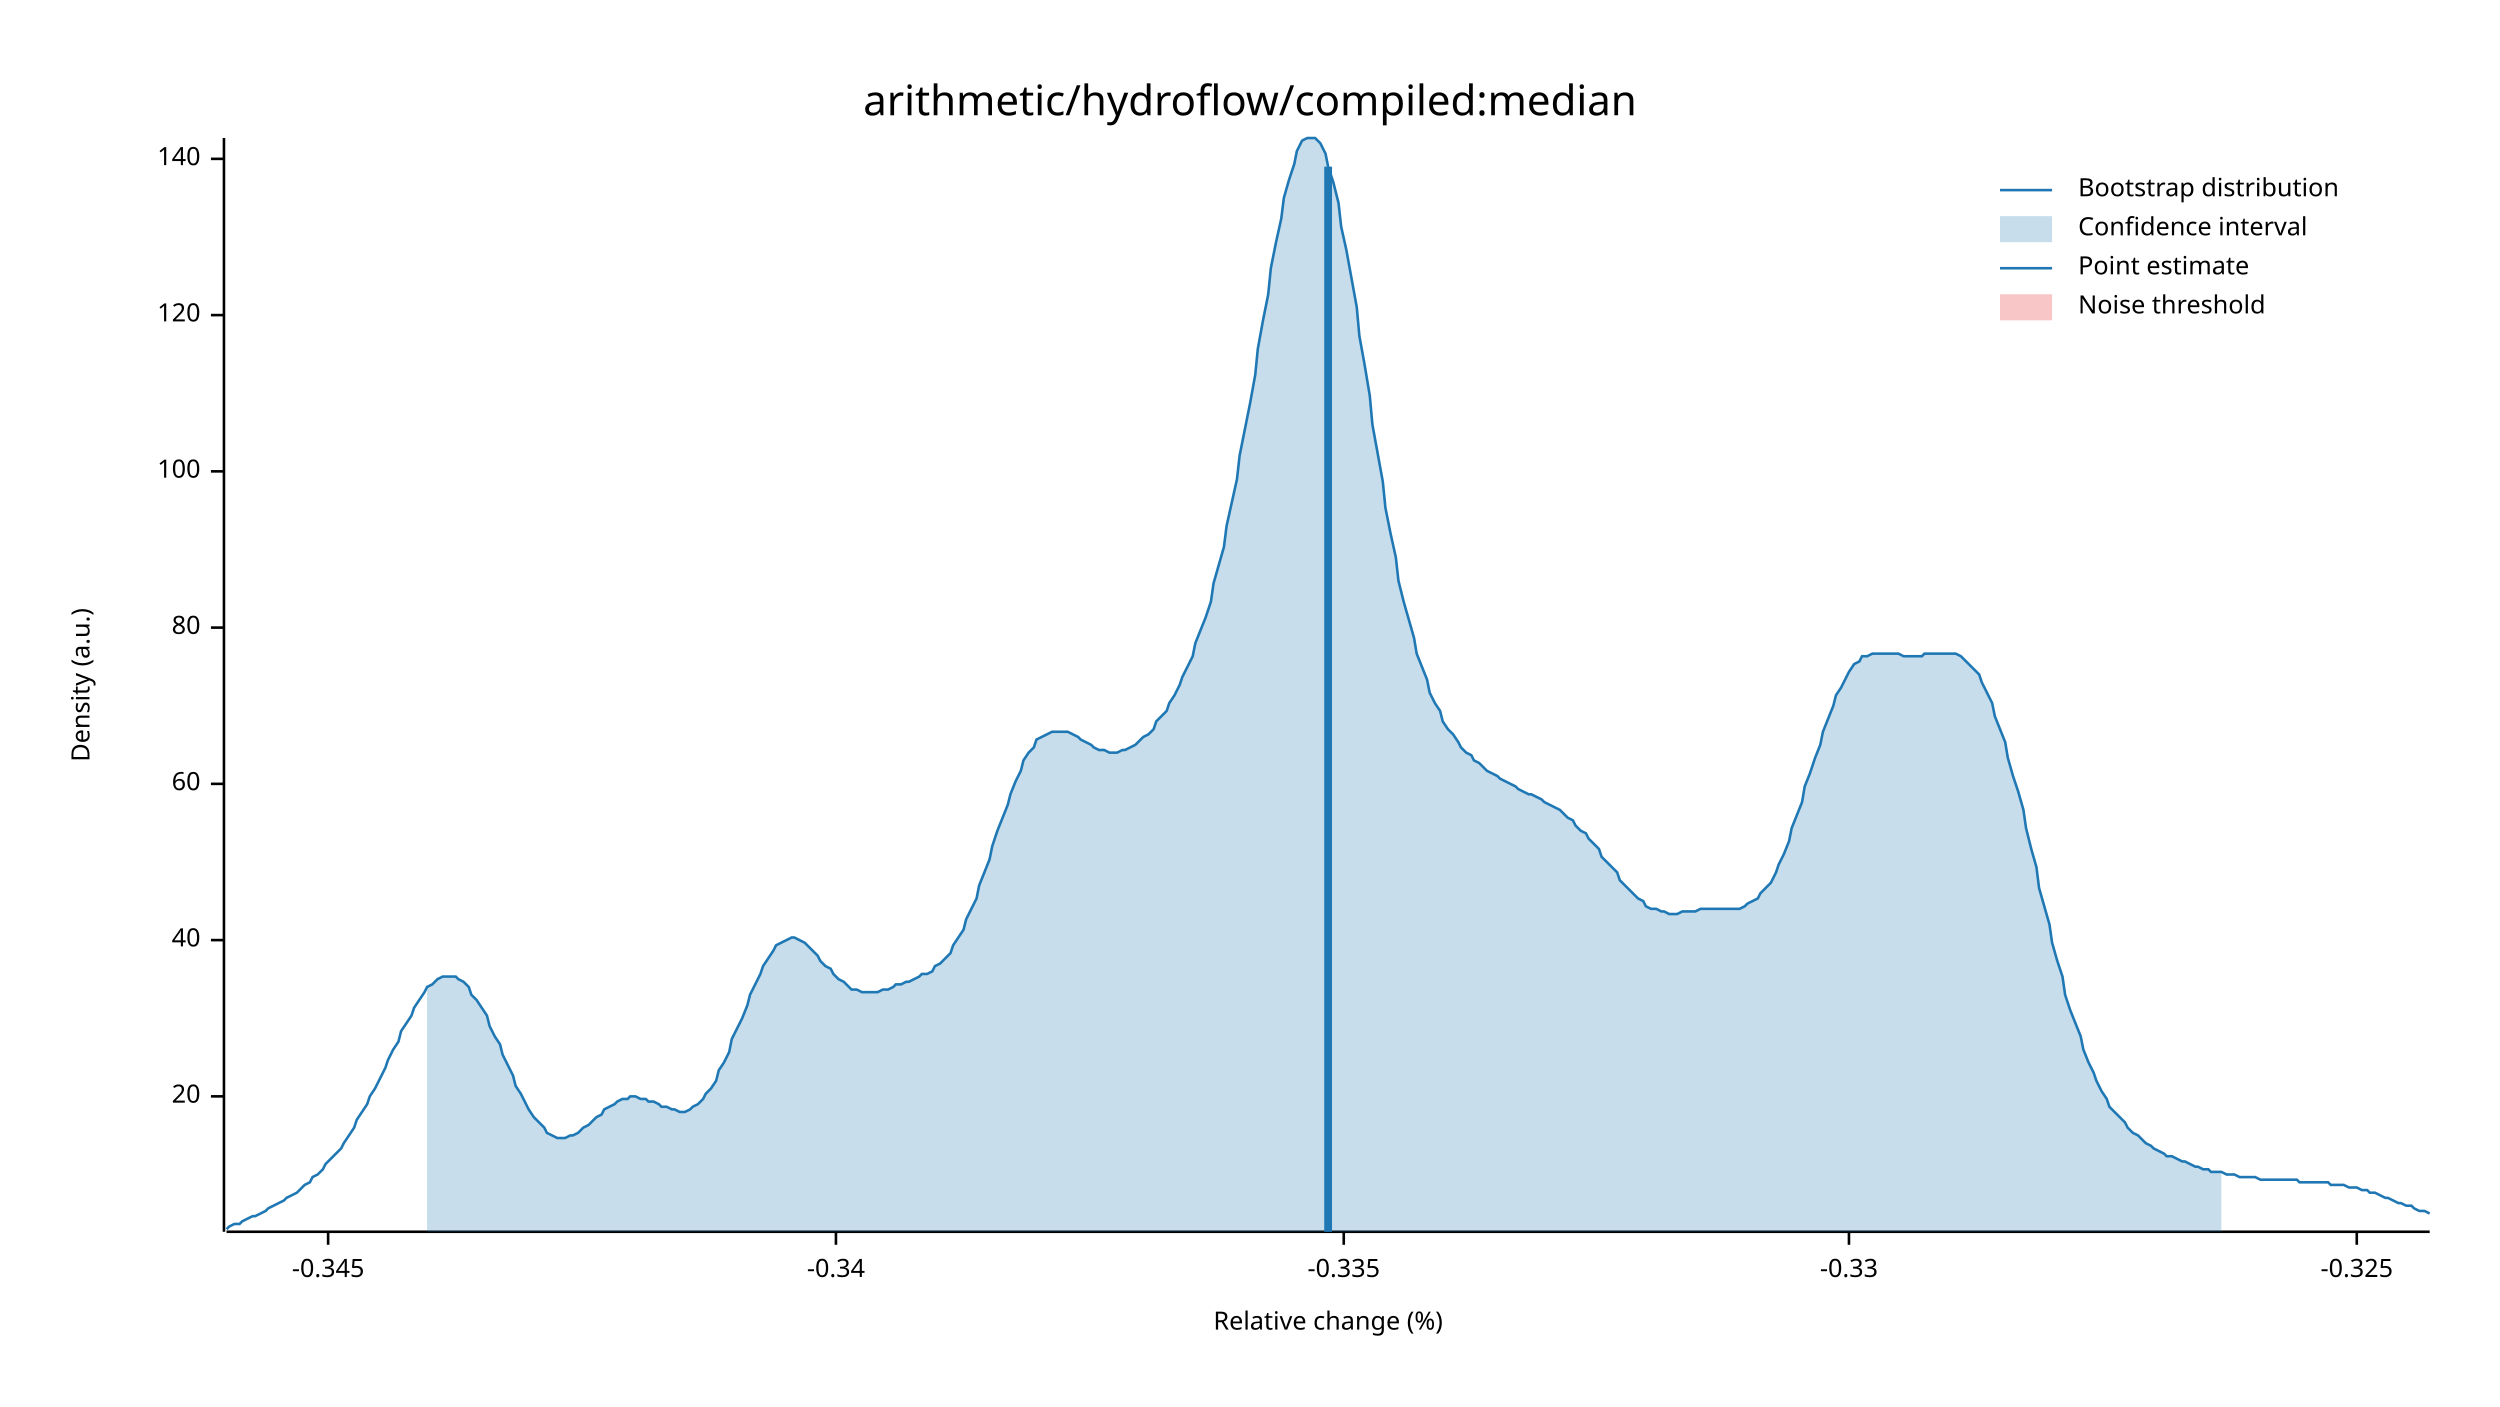
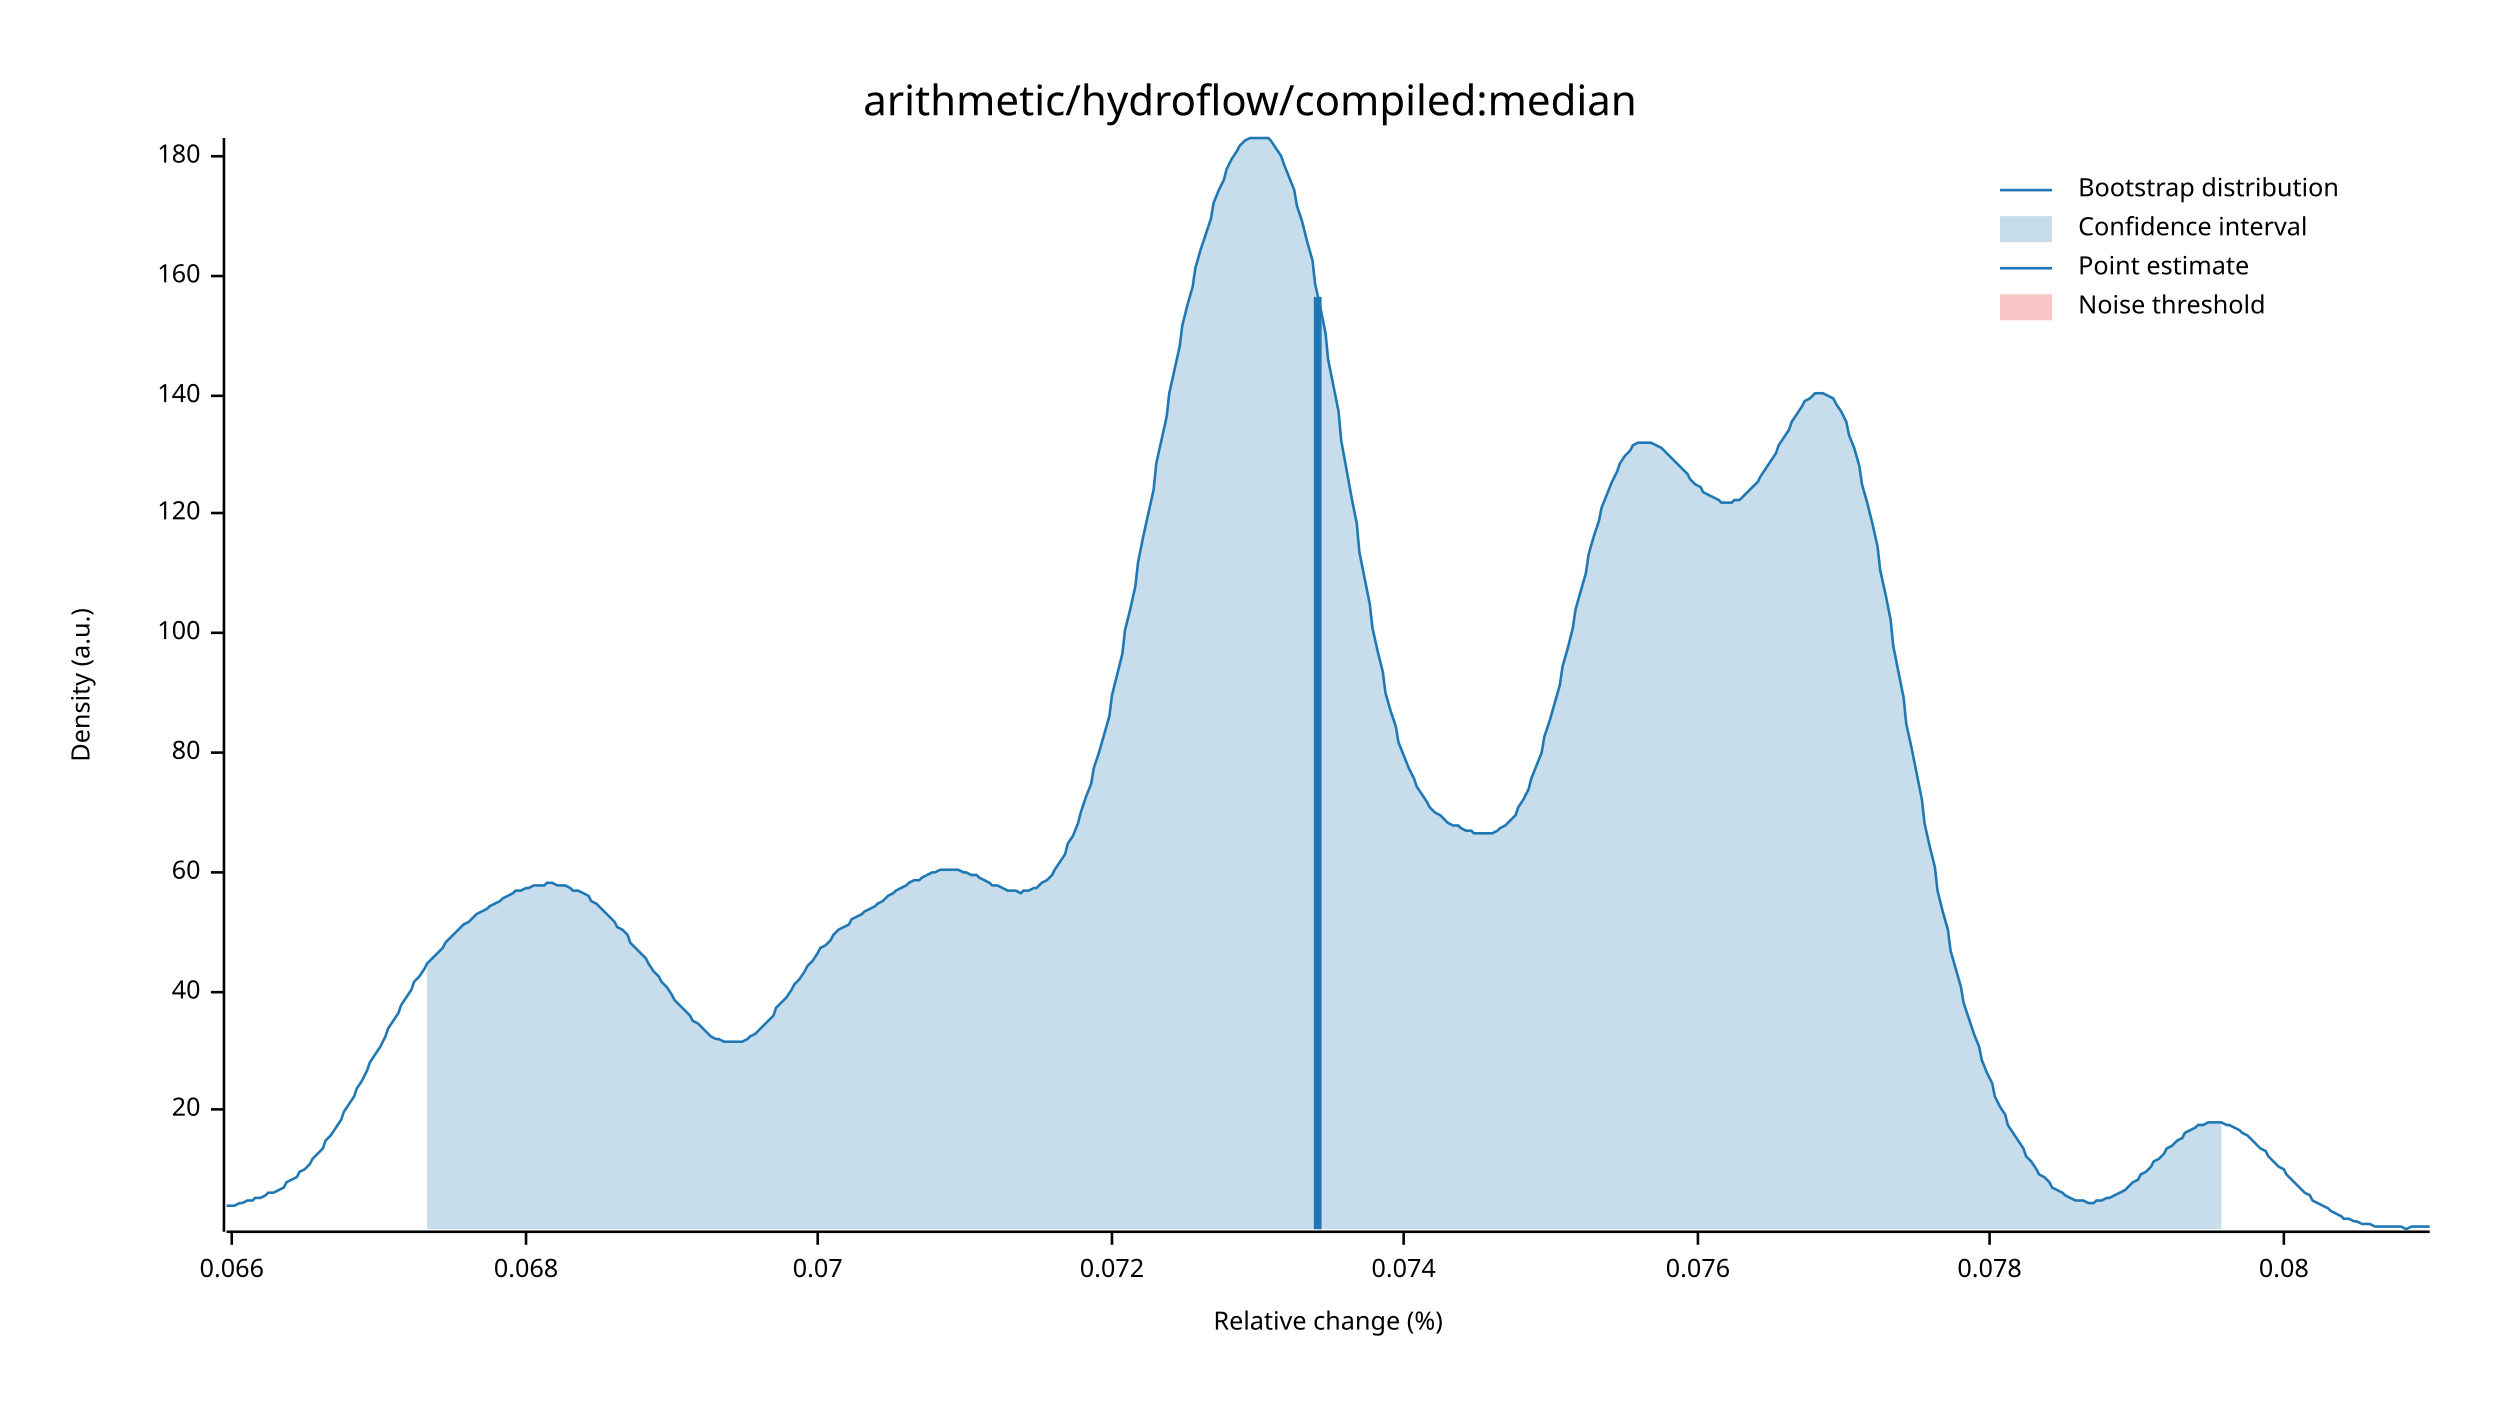
<svg xmlns="http://www.w3.org/2000/svg" width="960" height="540" viewBox="0 0 960 540">
  <text x="480" y="32" dy="0.76em" text-anchor="middle" font-family="sans-serif" font-size="16.129" opacity="1" fill="#000000">
arithmetic/hydroflow/compiled:median
</text>
  <text x="27" y="263" dy="0.76em" text-anchor="middle" font-family="sans-serif" font-size="9.677" opacity="1" fill="#000000" transform="rotate(270, 27, 263)">
Density (a.u.)
</text>
  <text x="510" y="513" dy="-0.5ex" text-anchor="middle" font-family="sans-serif" font-size="9.677" opacity="1" fill="#000000">
Relative change (%)
</text>
  <polyline fill="none" opacity="1" stroke="#000000" stroke-width="1" points="86,53 86,473 " />
-   <text x="77" y="421" dy="0.5ex" text-anchor="end" font-family="sans-serif" font-size="9.677" opacity="1" fill="#000000">
+   <text x="77" y="426" dy="0.5ex" text-anchor="end" font-family="sans-serif" font-size="9.677" opacity="1" fill="#000000">
20
</text>
-   <polyline fill="none" opacity="1" stroke="#000000" stroke-width="1" points="81,421 86,421 " />
-   <text x="77" y="361" dy="0.5ex" text-anchor="end" font-family="sans-serif" font-size="9.677" opacity="1" fill="#000000">
+   <polyline fill="none" opacity="1" stroke="#000000" stroke-width="1" points="81,426 86,426 " />
+   <text x="77" y="381" dy="0.5ex" text-anchor="end" font-family="sans-serif" font-size="9.677" opacity="1" fill="#000000">
40
</text>
-   <polyline fill="none" opacity="1" stroke="#000000" stroke-width="1" points="81,361 86,361 " />
-   <text x="77" y="301" dy="0.5ex" text-anchor="end" font-family="sans-serif" font-size="9.677" opacity="1" fill="#000000">
+   <polyline fill="none" opacity="1" stroke="#000000" stroke-width="1" points="81,381 86,381 " />
+   <text x="77" y="335" dy="0.5ex" text-anchor="end" font-family="sans-serif" font-size="9.677" opacity="1" fill="#000000">
60
</text>
-   <polyline fill="none" opacity="1" stroke="#000000" stroke-width="1" points="81,301 86,301 " />
-   <text x="77" y="241" dy="0.5ex" text-anchor="end" font-family="sans-serif" font-size="9.677" opacity="1" fill="#000000">
+   <polyline fill="none" opacity="1" stroke="#000000" stroke-width="1" points="81,335 86,335 " />
+   <text x="77" y="289" dy="0.5ex" text-anchor="end" font-family="sans-serif" font-size="9.677" opacity="1" fill="#000000">
80
</text>
-   <polyline fill="none" opacity="1" stroke="#000000" stroke-width="1" points="81,241 86,241 " />
-   <text x="77" y="181" dy="0.5ex" text-anchor="end" font-family="sans-serif" font-size="9.677" opacity="1" fill="#000000">
+   <polyline fill="none" opacity="1" stroke="#000000" stroke-width="1" points="81,289 86,289 " />
+   <text x="77" y="243" dy="0.5ex" text-anchor="end" font-family="sans-serif" font-size="9.677" opacity="1" fill="#000000">
100
</text>
-   <polyline fill="none" opacity="1" stroke="#000000" stroke-width="1" points="81,181 86,181 " />
-   <text x="77" y="121" dy="0.5ex" text-anchor="end" font-family="sans-serif" font-size="9.677" opacity="1" fill="#000000">
+   <polyline fill="none" opacity="1" stroke="#000000" stroke-width="1" points="81,243 86,243 " />
+   <text x="77" y="197" dy="0.5ex" text-anchor="end" font-family="sans-serif" font-size="9.677" opacity="1" fill="#000000">
120
</text>
-   <polyline fill="none" opacity="1" stroke="#000000" stroke-width="1" points="81,121 86,121 " />
-   <text x="77" y="61" dy="0.5ex" text-anchor="end" font-family="sans-serif" font-size="9.677" opacity="1" fill="#000000">
+   <polyline fill="none" opacity="1" stroke="#000000" stroke-width="1" points="81,197 86,197 " />
+   <text x="77" y="152" dy="0.5ex" text-anchor="end" font-family="sans-serif" font-size="9.677" opacity="1" fill="#000000">
140
</text>
-   <polyline fill="none" opacity="1" stroke="#000000" stroke-width="1" points="81,61 86,61 " />
+   <polyline fill="none" opacity="1" stroke="#000000" stroke-width="1" points="81,152 86,152 " />
+   <text x="77" y="106" dy="0.5ex" text-anchor="end" font-family="sans-serif" font-size="9.677" opacity="1" fill="#000000">
+ 160
+ </text>
+   <polyline fill="none" opacity="1" stroke="#000000" stroke-width="1" points="81,106 86,106 " />
+   <text x="77" y="60" dy="0.5ex" text-anchor="end" font-family="sans-serif" font-size="9.677" opacity="1" fill="#000000">
+ 180
+ </text>
+   <polyline fill="none" opacity="1" stroke="#000000" stroke-width="1" points="81,60 86,60 " />
  <polyline fill="none" opacity="1" stroke="#000000" stroke-width="1" points="87,473 933,473 " />
-   <text x="126" y="483" dy="0.76em" text-anchor="middle" font-family="sans-serif" font-size="9.677" opacity="1" fill="#000000">
- -0.345
+   <text x="89" y="483" dy="0.76em" text-anchor="middle" font-family="sans-serif" font-size="9.677" opacity="1" fill="#000000">
+ 0.066
</text>
-   <polyline fill="none" opacity="1" stroke="#000000" stroke-width="1" points="126,473 126,478 " />
-   <text x="321" y="483" dy="0.76em" text-anchor="middle" font-family="sans-serif" font-size="9.677" opacity="1" fill="#000000">
- -0.34
+   <polyline fill="none" opacity="1" stroke="#000000" stroke-width="1" points="89,473 89,478 " />
+   <text x="202" y="483" dy="0.76em" text-anchor="middle" font-family="sans-serif" font-size="9.677" opacity="1" fill="#000000">
+ 0.068
</text>
-   <polyline fill="none" opacity="1" stroke="#000000" stroke-width="1" points="321,473 321,478 " />
-   <text x="516" y="483" dy="0.76em" text-anchor="middle" font-family="sans-serif" font-size="9.677" opacity="1" fill="#000000">
- -0.335
+   <polyline fill="none" opacity="1" stroke="#000000" stroke-width="1" points="202,473 202,478 " />
+   <text x="314" y="483" dy="0.76em" text-anchor="middle" font-family="sans-serif" font-size="9.677" opacity="1" fill="#000000">
+ 0.07
</text>
-   <polyline fill="none" opacity="1" stroke="#000000" stroke-width="1" points="516,473 516,478 " />
-   <text x="710" y="483" dy="0.76em" text-anchor="middle" font-family="sans-serif" font-size="9.677" opacity="1" fill="#000000">
- -0.33
+   <polyline fill="none" opacity="1" stroke="#000000" stroke-width="1" points="314,473 314,478 " />
+   <text x="427" y="483" dy="0.76em" text-anchor="middle" font-family="sans-serif" font-size="9.677" opacity="1" fill="#000000">
+ 0.072
</text>
-   <polyline fill="none" opacity="1" stroke="#000000" stroke-width="1" points="710,473 710,478 " />
-   <text x="905" y="483" dy="0.76em" text-anchor="middle" font-family="sans-serif" font-size="9.677" opacity="1" fill="#000000">
- -0.325
+   <polyline fill="none" opacity="1" stroke="#000000" stroke-width="1" points="427,473 427,478 " />
+   <text x="539" y="483" dy="0.76em" text-anchor="middle" font-family="sans-serif" font-size="9.677" opacity="1" fill="#000000">
+ 0.074
</text>
-   <polyline fill="none" opacity="1" stroke="#000000" stroke-width="1" points="905,473 905,478 " />
-   <polyline fill="none" opacity="1" stroke="#1F78B4" stroke-width="1" points="87,472 88,471 90,470 92,470 93,469 95,468 97,467 98,467 100,466 102,465 103,464 105,463 107,462 109,461 110,460 112,459 114,458 115,457 117,455 119,454 120,452 122,451 124,449 125,447 127,445 129,443 131,441 132,439 134,436 136,433 137,430 139,427 141,424 142,421 144,418 146,414 148,410 149,407 151,403 153,400 154,396 156,393 158,390 159,387 161,384 163,381 164,379 166,378 168,376 170,375 171,375 173,375 175,375 176,376 178,377 180,379 181,382 183,384 185,387 187,390 188,394 190,398 192,401 193,405 195,409 197,413 198,417 200,420 202,424 203,426 205,429 207,431 209,433 210,435 212,436 214,437 215,437 217,437 219,436 220,436 222,435 224,433 226,432 227,431 229,429 231,428 232,426 234,425 236,424 237,423 239,422 241,422 242,421 244,421 246,422 248,422 249,423 251,423 253,424 254,425 256,425 258,426 259,426 261,427 263,427 265,426 266,425 268,424 270,422 271,420 273,418 275,415 276,411 278,408 280,404 281,399 283,395 285,391 287,386 288,382 290,378 292,374 293,371 295,368 297,365 298,363 300,362 302,361 304,360 305,360 307,361 309,362 310,363 312,365 314,367 315,369 317,371 319,372 320,374 322,376 324,377 326,379 327,380 329,380 331,381 332,381 334,381 336,381 337,381 339,380 341,380 343,379 344,378 346,378 348,377 349,377 351,376 353,375 354,374 356,374 358,373 359,371 361,370 363,368 365,366 366,363 368,360 370,357 371,353 373,349 375,345 376,340 378,335 380,330 381,325 383,319 385,314 387,309 388,305 390,300 392,296 393,292 395,289 397,287 398,284 400,283 402,282 404,281 405,281 407,281 409,281 410,281 412,282 414,283 415,284 417,285 419,286 420,287 422,288 424,288 426,289 427,289 429,289 431,288 432,288 434,287 436,286 437,285 439,283 441,282 443,280 444,277 446,275 448,273 449,270 451,267 453,263 454,260 456,256 458,252 459,247 461,242 463,237 465,231 466,224 468,217 470,210 471,202 473,193 475,184 476,175 478,165 480,155 482,144 483,134 485,123 487,113 488,103 490,93 492,84 493,76 495,69 497,63 498,58 500,54 502,53 504,53 505,53 507,55 509,59 510,64 512,70 514,78 515,87 517,96 519,107 521,118 522,129 524,140 526,152 527,163 529,174 531,185 532,195 534,205 536,214 537,223 539,231 541,238 543,245 544,251 546,256 548,261 549,266 551,270 553,273 554,277 556,280 558,282 560,285 561,287 563,289 565,290 566,292 568,293 570,295 571,296 573,297 575,298 576,299 578,300 580,301 582,302 583,303 585,304 587,305 588,305 590,306 592,307 593,308 595,309 597,310 599,311 600,312 602,314 604,315 605,317 607,319 609,320 610,322 612,324 614,326 615,329 617,331 619,333 621,335 622,338 624,340 626,342 627,343 629,345 631,346 632,348 634,349 636,349 638,350 639,350 641,351 643,351 644,351 646,350 648,350 649,350 651,350 653,349 654,349 656,349 658,349 660,349 661,349 663,349 665,349 666,349 668,349 670,348 671,347 673,346 675,345 676,343 678,341 680,339 682,335 683,332 685,328 687,323 688,318 690,313 692,308 693,302 695,297 697,291 699,286 700,281 702,276 704,271 705,267 707,264 709,260 710,258 712,255 714,254 715,252 717,252 719,251 721,251 722,251 724,251 726,251 727,251 729,251 731,252 732,252 734,252 736,252 738,252 739,251 741,251 743,251 744,251 746,251 748,251 749,251 751,251 753,252 754,253 756,255 758,257 760,259 761,262 763,266 765,270 766,275 768,280 770,285 771,291 773,298 775,304 777,311 778,318 780,326 782,333 783,341 785,348 787,355 788,362 790,369 792,375 793,382 795,388 797,393 799,398 800,403 802,408 804,412 805,415 807,419 809,422 810,425 812,427 814,429 816,431 817,433 819,435 821,436 822,437 824,439 826,440 827,441 829,442 831,443 832,444 834,444 836,445 838,446 839,446 841,447 843,448 844,448 846,449 848,449 849,450 851,450 853,450 855,451 856,451 858,451 860,452 861,452 863,452 865,452 866,452 868,453 870,453 871,453 873,453 875,453 877,453 878,453 880,453 882,453 883,454 885,454 887,454 888,454 890,454 892,454 894,454 895,455 897,455 899,455 900,455 902,456 904,456 905,456 907,457 909,457 910,458 912,458 914,459 916,460 917,460 919,461 921,462 922,462 924,463 926,463 927,464 929,465 931,465 933,466 " />
-   <polygon opacity="0.25" fill="#1F78B4" points="164,379 166,378 168,376 170,375 171,375 173,375 175,375 176,376 178,377 180,379 181,382 183,384 185,387 187,390 188,394 190,398 192,401 193,405 195,409 197,413 198,417 200,420 202,424 203,426 205,429 207,431 209,433 210,435 212,436 214,437 215,437 217,437 219,436 220,436 222,435 224,433 226,432 227,431 229,429 231,428 232,426 234,425 236,424 237,423 239,422 241,422 242,421 244,421 246,422 248,422 249,423 251,423 253,424 254,425 256,425 258,426 259,426 261,427 263,427 265,426 266,425 268,424 270,422 271,420 273,418 275,415 276,411 278,408 280,404 281,399 283,395 285,391 287,386 288,382 290,378 292,374 293,371 295,368 297,365 298,363 300,362 302,361 304,360 305,360 307,361 309,362 310,363 312,365 314,367 315,369 317,371 319,372 320,374 322,376 324,377 326,379 327,380 329,380 331,381 332,381 334,381 336,381 337,381 339,380 341,380 343,379 344,378 346,378 348,377 349,377 351,376 353,375 354,374 356,374 358,373 359,371 361,370 363,368 365,366 366,363 368,360 370,357 371,353 373,349 375,345 376,340 378,335 380,330 381,325 383,319 385,314 387,309 388,305 390,300 392,296 393,292 395,289 397,287 398,284 400,283 402,282 404,281 405,281 407,281 409,281 410,281 412,282 414,283 415,284 417,285 419,286 420,287 422,288 424,288 426,289 427,289 429,289 431,288 432,288 434,287 436,286 437,285 439,283 441,282 443,280 444,277 446,275 448,273 449,270 451,267 453,263 454,260 456,256 458,252 459,247 461,242 463,237 465,231 466,224 468,217 470,210 471,202 473,193 475,184 476,175 478,165 480,155 482,144 483,134 485,123 487,113 488,103 490,93 492,84 493,76 495,69 497,63 498,58 500,54 502,53 504,53 505,53 507,55 509,59 510,64 512,70 514,78 515,87 517,96 519,107 521,118 522,129 524,140 526,152 527,163 529,174 531,185 532,195 534,205 536,214 537,223 539,231 541,238 543,245 544,251 546,256 548,261 549,266 551,270 553,273 554,277 556,280 558,282 560,285 561,287 563,289 565,290 566,292 568,293 570,295 571,296 573,297 575,298 576,299 578,300 580,301 582,302 583,303 585,304 587,305 588,305 590,306 592,307 593,308 595,309 597,310 599,311 600,312 602,314 604,315 605,317 607,319 609,320 610,322 612,324 614,326 615,329 617,331 619,333 621,335 622,338 624,340 626,342 627,343 629,345 631,346 632,348 634,349 636,349 638,350 639,350 641,351 643,351 644,351 646,350 648,350 649,350 651,350 653,349 654,349 656,349 658,349 660,349 661,349 663,349 665,349 666,349 668,349 670,348 671,347 673,346 675,345 676,343 678,341 680,339 682,335 683,332 685,328 687,323 688,318 690,313 692,308 693,302 695,297 697,291 699,286 700,281 702,276 704,271 705,267 707,264 709,260 710,258 712,255 714,254 715,252 717,252 719,251 721,251 722,251 724,251 726,251 727,251 729,251 731,252 732,252 734,252 736,252 738,252 739,251 741,251 743,251 744,251 746,251 748,251 749,251 751,251 753,252 754,253 756,255 758,257 760,259 761,262 763,266 765,270 766,275 768,280 770,285 771,291 773,298 775,304 777,311 778,318 780,326 782,333 783,341 785,348 787,355 788,362 790,369 792,375 793,382 795,388 797,393 799,398 800,403 802,408 804,412 805,415 807,419 809,422 810,425 812,427 814,429 816,431 817,433 819,435 821,436 822,437 824,439 826,440 827,441 829,442 831,443 832,444 834,444 836,445 838,446 839,446 841,447 843,448 844,448 846,449 848,449 849,450 851,450 853,450 853,473 164,473 " />
-   <polyline fill="none" opacity="1" stroke="#1F78B4" stroke-width="3" points="510,473 510,64 " />
+   <polyline fill="none" opacity="1" stroke="#000000" stroke-width="1" points="539,473 539,478 " />
+   <text x="652" y="483" dy="0.76em" text-anchor="middle" font-family="sans-serif" font-size="9.677" opacity="1" fill="#000000">
+ 0.076
+ </text>
+   <polyline fill="none" opacity="1" stroke="#000000" stroke-width="1" points="652,473 652,478 " />
+   <text x="764" y="483" dy="0.76em" text-anchor="middle" font-family="sans-serif" font-size="9.677" opacity="1" fill="#000000">
+ 0.078
+ </text>
+   <polyline fill="none" opacity="1" stroke="#000000" stroke-width="1" points="764,473 764,478 " />
+   <text x="877" y="483" dy="0.76em" text-anchor="middle" font-family="sans-serif" font-size="9.677" opacity="1" fill="#000000">
+ 0.08
+ </text>
+   <polyline fill="none" opacity="1" stroke="#000000" stroke-width="1" points="877,473 877,478 " />
+   <polyline fill="none" opacity="1" stroke="#1F78B4" stroke-width="1" points="87,463 88,463 90,463 92,462 93,462 95,461 97,461 98,460 100,460 102,459 103,458 105,458 107,457 109,456 110,454 112,453 114,452 115,450 117,449 119,447 120,445 122,443 124,441 125,438 127,436 129,433 131,430 132,427 134,424 136,421 137,418 139,415 141,411 142,408 144,405 146,402 148,398 149,395 151,392 153,389 154,386 156,383 158,380 159,377 161,375 163,372 164,370 166,368 168,366 170,364 171,362 173,360 175,358 176,357 178,355 180,354 181,353 183,351 185,350 187,349 188,348 190,347 192,346 193,345 195,344 197,343 198,342 200,342 202,341 203,341 205,340 207,340 209,340 210,339 212,339 214,340 215,340 217,340 219,341 220,342 222,342 224,343 226,344 227,346 229,347 231,349 232,350 234,352 236,354 237,356 239,357 241,359 242,362 244,364 246,366 248,368 249,370 251,373 253,375 254,377 256,379 258,382 259,384 261,386 263,388 265,390 266,392 268,393 270,395 271,396 273,398 275,399 276,399 278,400 280,400 281,400 283,400 285,400 287,399 288,398 290,397 292,395 293,394 295,392 297,390 298,387 300,385 302,383 304,380 305,378 307,376 309,373 310,371 312,369 314,366 315,364 317,363 319,361 320,359 322,357 324,356 326,355 327,353 329,352 331,351 332,350 334,349 336,348 337,347 339,346 341,344 343,343 344,342 346,341 348,340 349,339 351,338 353,338 354,337 356,336 358,335 359,335 361,334 363,334 365,334 366,334 368,334 370,335 371,335 373,336 375,336 376,337 378,338 380,339 381,340 383,340 385,341 387,342 388,342 390,342 392,343 393,342 395,342 397,341 398,341 400,339 402,338 404,336 405,334 407,331 409,328 410,324 412,321 414,316 415,312 417,306 419,301 420,295 422,289 424,282 426,275 427,267 429,259 431,251 432,242 434,234 436,225 437,216 439,206 441,197 443,188 444,178 446,169 448,160 449,151 451,142 453,133 454,125 456,117 458,110 459,103 461,96 463,90 465,84 466,78 468,73 470,69 471,65 473,61 475,58 476,56 478,54 480,53 482,53 483,53 485,53 487,53 488,54 490,57 492,60 493,63 495,68 497,73 498,79 500,85 502,93 504,100 505,109 507,118 509,128 510,138 512,148 514,158 515,169 517,180 519,191 521,201 522,212 524,222 526,232 527,241 529,250 531,258 532,266 534,273 536,279 537,285 539,290 541,295 543,299 544,302 546,305 548,308 549,310 551,312 553,313 554,314 556,316 558,317 560,317 561,318 563,319 565,319 566,320 568,320 570,320 571,320 573,320 575,319 576,318 578,317 580,315 582,313 583,310 585,307 587,303 588,299 590,294 592,289 593,283 595,277 597,270 599,263 600,256 602,249 604,241 605,234 607,227 609,220 610,213 612,206 614,200 615,195 617,190 619,185 621,181 622,178 624,175 626,173 627,171 629,170 631,170 632,170 634,170 636,171 638,172 639,173 641,175 643,177 644,178 646,180 648,182 649,184 651,186 653,187 654,189 656,190 658,191 660,192 661,193 663,193 665,193 666,192 668,192 670,190 671,189 673,187 675,185 676,183 678,180 680,177 682,174 683,171 685,168 687,165 688,162 690,159 692,156 693,154 695,153 697,151 699,151 700,151 702,152 704,153 705,155 707,158 709,162 710,167 712,172 714,179 715,186 717,193 719,201 721,210 722,219 724,228 726,238 727,248 729,258 731,268 732,278 734,287 736,297 738,307 739,316 741,325 743,333 744,342 746,350 748,357 749,365 751,372 753,379 754,385 756,391 758,397 760,402 761,407 763,412 765,416 766,421 768,425 770,428 771,432 773,435 775,438 777,441 778,444 780,446 782,449 783,451 785,452 787,454 788,456 790,457 792,458 793,459 795,460 797,461 799,461 800,461 802,462 804,462 805,461 807,461 809,460 810,460 812,459 814,458 816,457 817,456 819,454 821,453 822,451 824,450 826,448 827,446 829,445 831,443 832,441 834,440 836,438 838,437 839,435 841,434 843,433 844,432 846,432 848,431 849,431 851,431 853,431 855,432 856,432 858,433 860,434 861,435 863,436 865,438 866,439 868,441 870,442 871,444 873,446 875,448 877,449 878,451 880,453 882,455 883,456 885,458 887,459 888,461 890,462 892,463 894,464 895,465 897,466 899,467 900,468 902,468 904,469 905,469 907,470 909,470 910,470 912,471 914,471 916,471 917,471 919,471 921,471 922,471 924,472 926,471 927,471 929,471 931,471 933,471 " />
+   <polygon opacity="0.25" fill="#1F78B4" points="164,370 166,368 168,366 170,364 171,362 173,360 175,358 176,357 178,355 180,354 181,353 183,351 185,350 187,349 188,348 190,347 192,346 193,345 195,344 197,343 198,342 200,342 202,341 203,341 205,340 207,340 209,340 210,339 212,339 214,340 215,340 217,340 219,341 220,342 222,342 224,343 226,344 227,346 229,347 231,349 232,350 234,352 236,354 237,356 239,357 241,359 242,362 244,364 246,366 248,368 249,370 251,373 253,375 254,377 256,379 258,382 259,384 261,386 263,388 265,390 266,392 268,393 270,395 271,396 273,398 275,399 276,399 278,400 280,400 281,400 283,400 285,400 287,399 288,398 290,397 292,395 293,394 295,392 297,390 298,387 300,385 302,383 304,380 305,378 307,376 309,373 310,371 312,369 314,366 315,364 317,363 319,361 320,359 322,357 324,356 326,355 327,353 329,352 331,351 332,350 334,349 336,348 337,347 339,346 341,344 343,343 344,342 346,341 348,340 349,339 351,338 353,338 354,337 356,336 358,335 359,335 361,334 363,334 365,334 366,334 368,334 370,335 371,335 373,336 375,336 376,337 378,338 380,339 381,340 383,340 385,341 387,342 388,342 390,342 392,343 393,342 395,342 397,341 398,341 400,339 402,338 404,336 405,334 407,331 409,328 410,324 412,321 414,316 415,312 417,306 419,301 420,295 422,289 424,282 426,275 427,267 429,259 431,251 432,242 434,234 436,225 437,216 439,206 441,197 443,188 444,178 446,169 448,160 449,151 451,142 453,133 454,125 456,117 458,110 459,103 461,96 463,90 465,84 466,78 468,73 470,69 471,65 473,61 475,58 476,56 478,54 480,53 482,53 483,53 485,53 487,53 488,54 490,57 492,60 493,63 495,68 497,73 498,79 500,85 502,93 504,100 505,109 507,118 509,128 510,138 512,148 514,158 515,169 517,180 519,191 521,201 522,212 524,222 526,232 527,241 529,250 531,258 532,266 534,273 536,279 537,285 539,290 541,295 543,299 544,302 546,305 548,308 549,310 551,312 553,313 554,314 556,316 558,317 560,317 561,318 563,319 565,319 566,320 568,320 570,320 571,320 573,320 575,319 576,318 578,317 580,315 582,313 583,310 585,307 587,303 588,299 590,294 592,289 593,283 595,277 597,270 599,263 600,256 602,249 604,241 605,234 607,227 609,220 610,213 612,206 614,200 615,195 617,190 619,185 621,181 622,178 624,175 626,173 627,171 629,170 631,170 632,170 634,170 636,171 638,172 639,173 641,175 643,177 644,178 646,180 648,182 649,184 651,186 653,187 654,189 656,190 658,191 660,192 661,193 663,193 665,193 666,192 668,192 670,190 671,189 673,187 675,185 676,183 678,180 680,177 682,174 683,171 685,168 687,165 688,162 690,159 692,156 693,154 695,153 697,151 699,151 700,151 702,152 704,153 705,155 707,158 709,162 710,167 712,172 714,179 715,186 717,193 719,201 721,210 722,219 724,228 726,238 727,248 729,258 731,268 732,278 734,287 736,297 738,307 739,316 741,325 743,333 744,342 746,350 748,357 749,365 751,372 753,379 754,385 756,391 758,397 760,402 761,407 763,412 765,416 766,421 768,425 770,428 771,432 773,435 775,438 777,441 778,444 780,446 782,449 783,451 785,452 787,454 788,456 790,457 792,458 793,459 795,460 797,461 799,461 800,461 802,462 804,462 805,461 807,461 809,460 810,460 812,459 814,458 816,457 817,456 819,454 821,453 822,451 824,450 826,448 827,446 829,445 831,443 832,441 834,440 836,438 838,437 839,435 841,434 843,433 844,432 846,432 848,431 849,431 851,431 853,431 853,472 164,472 " />
+   <polyline fill="none" opacity="1" stroke="#1F78B4" stroke-width="3" points="506,472 506,114 " />
  <rect x="510" y="53" width="0" height="419" opacity="0.1" fill="#E31A1C" stroke="none" />
  <text x="798" y="68" dy="0.76em" text-anchor="start" font-family="sans-serif" font-size="9.677" opacity="1" fill="#000000">
Bootstrap distribution
</text>
  <text x="798" y="83" dy="0.76em" text-anchor="start" font-family="sans-serif" font-size="9.677" opacity="1" fill="#000000">
Confidence interval
</text>
  <text x="798" y="98" dy="0.76em" text-anchor="start" font-family="sans-serif" font-size="9.677" opacity="1" fill="#000000">
Point estimate
</text>
  <text x="798" y="113" dy="0.76em" text-anchor="start" font-family="sans-serif" font-size="9.677" opacity="1" fill="#000000">
Noise threshold
</text>
  <polyline fill="none" opacity="1" stroke="#1F78B4" stroke-width="1" points="768,73 788,73 " />
  <rect x="768" y="83" width="20" height="10" opacity="0.25" fill="#1F78B4" stroke="none" />
  <polyline fill="none" opacity="1" stroke="#1F78B4" stroke-width="1" points="768,103 788,103 " />
  <rect x="768" y="113" width="20" height="10" opacity="0.25" fill="#E31A1C" stroke="none" />
</svg>
